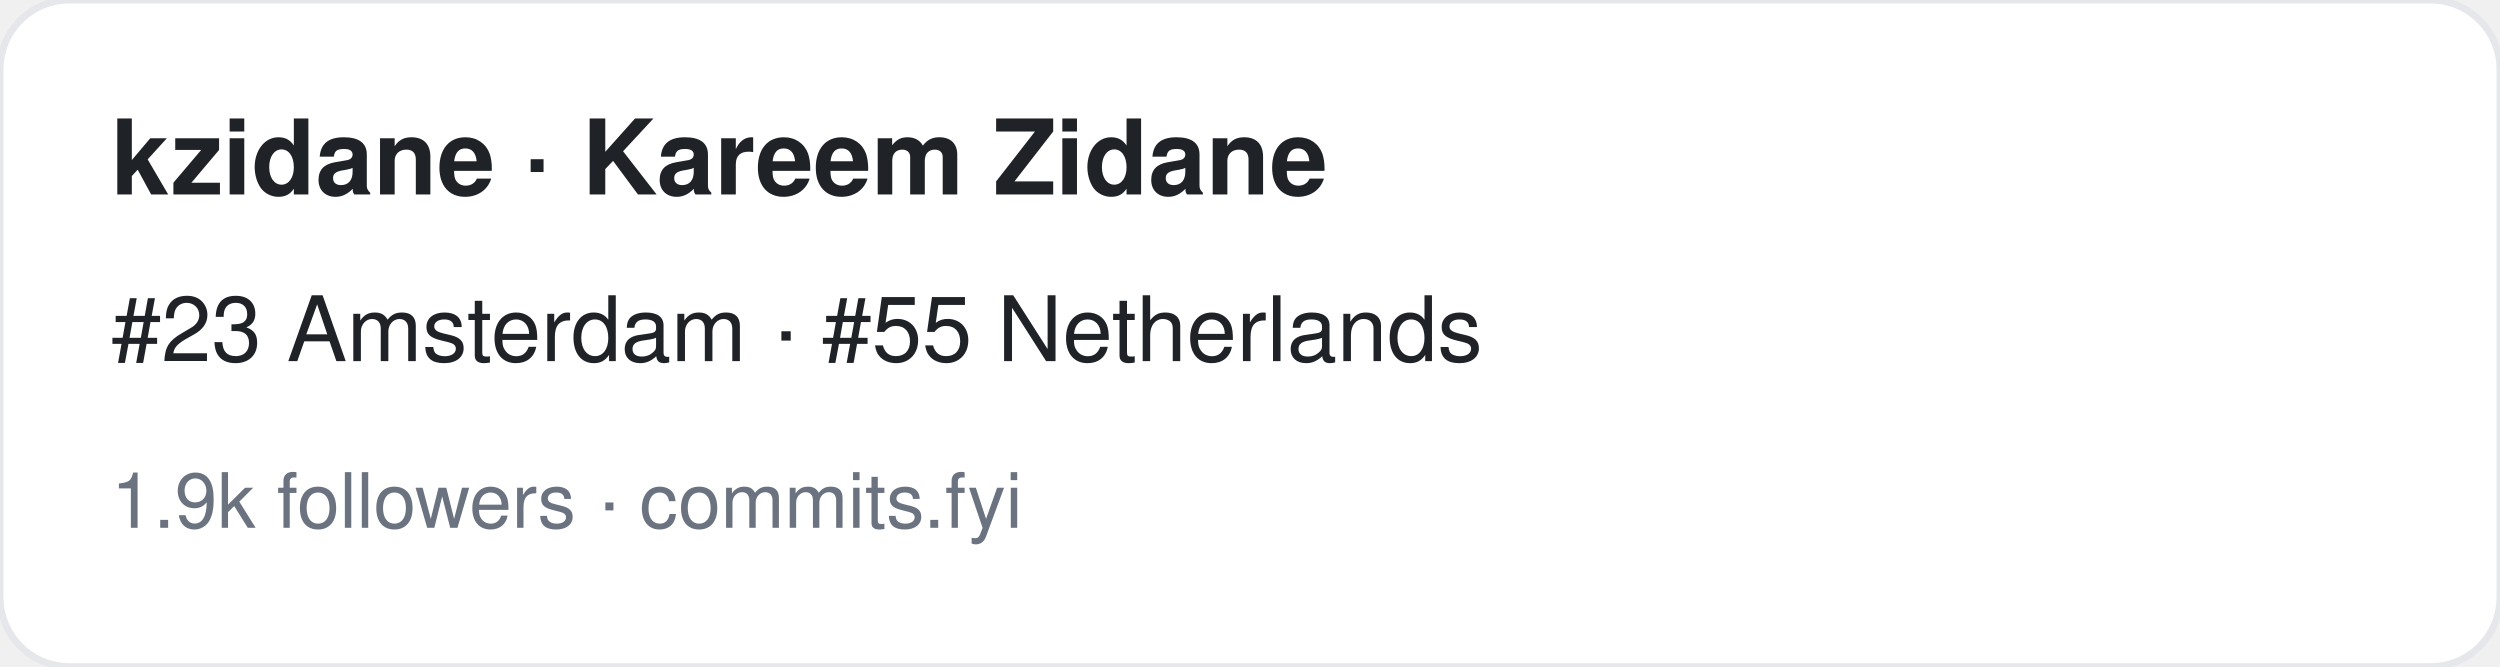
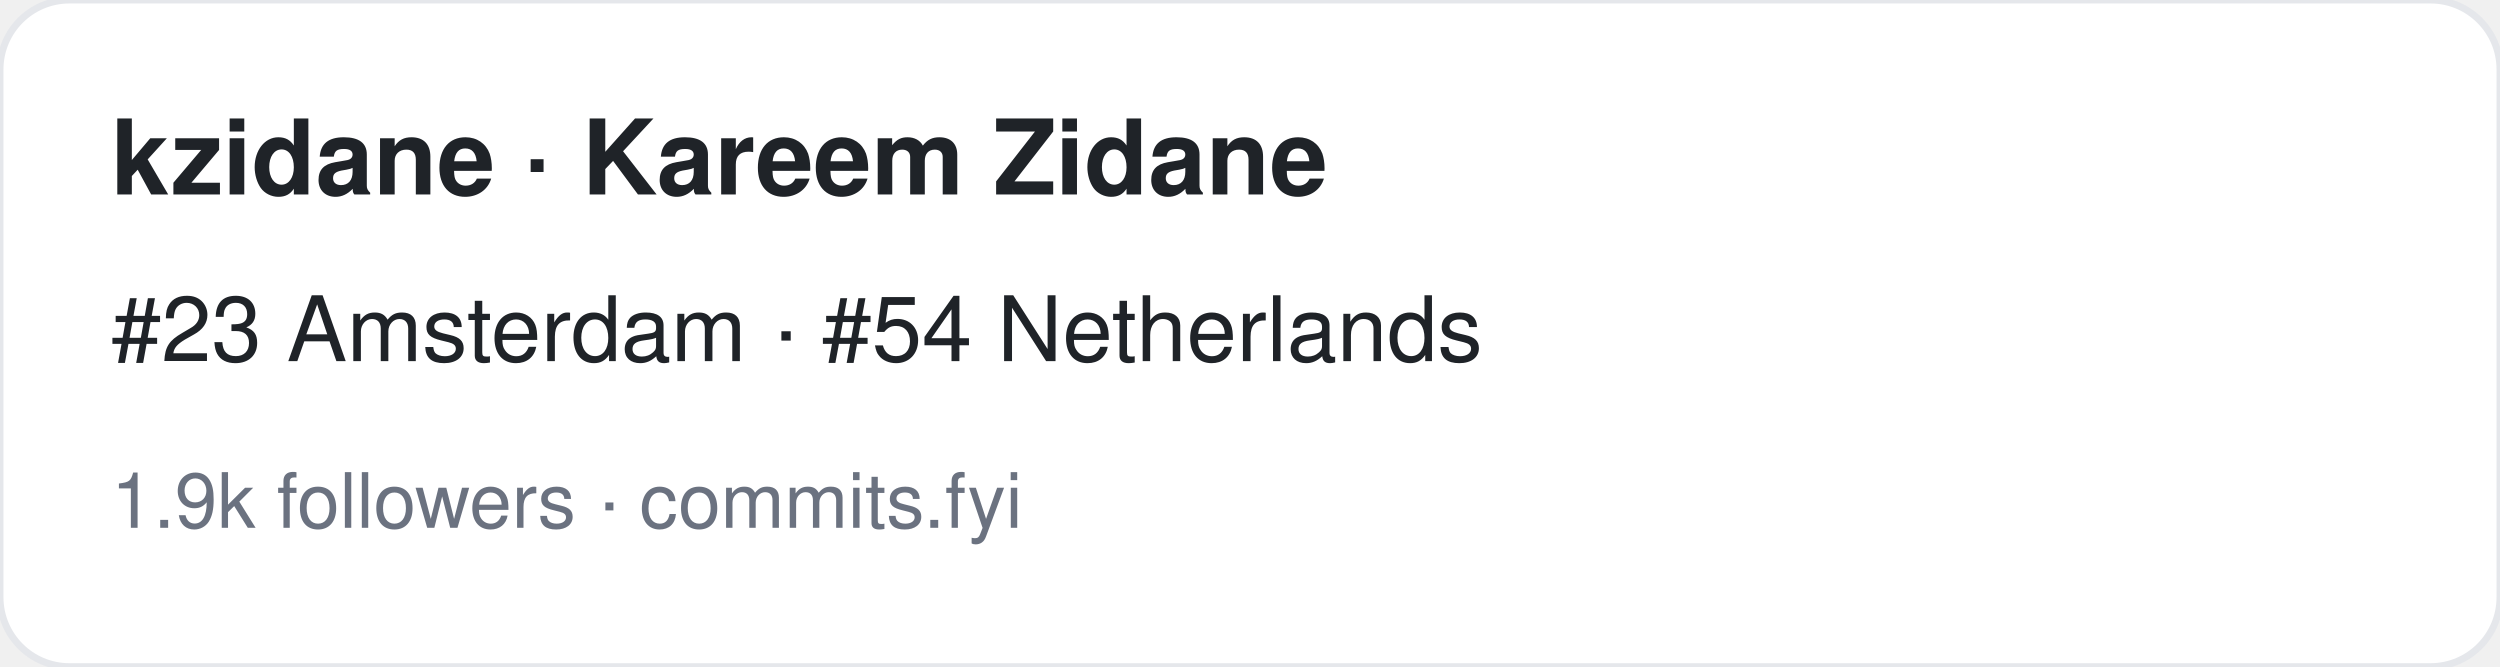
<svg xmlns="http://www.w3.org/2000/svg" width="360" height="96" viewBox="0 0 360 96" font-family="-apple-system,BlinkMacSystemFont,Segoe UI,Helvetica,Arial,sans-serif">
  <rect width="360" height="96" rx="10" fill="#ffffff" stroke="#e5e7eb" />
  <text x="16" y="28" font-size="15" font-weight="700" fill="#1f2328">kzidane · Kareem Zidane</text>
-   <text x="16" y="52" font-size="13" fill="#1f2328">#23 Amsterdam · #55 Netherlands</text>
+   <text x="16" y="52" font-size="13" fill="#1f2328">#23 Amsterdam · #54 Netherlands</text>
  <text x="16" y="76" font-size="11" fill="#6b7280">1.9k followers · commits.fyi</text>
</svg>
